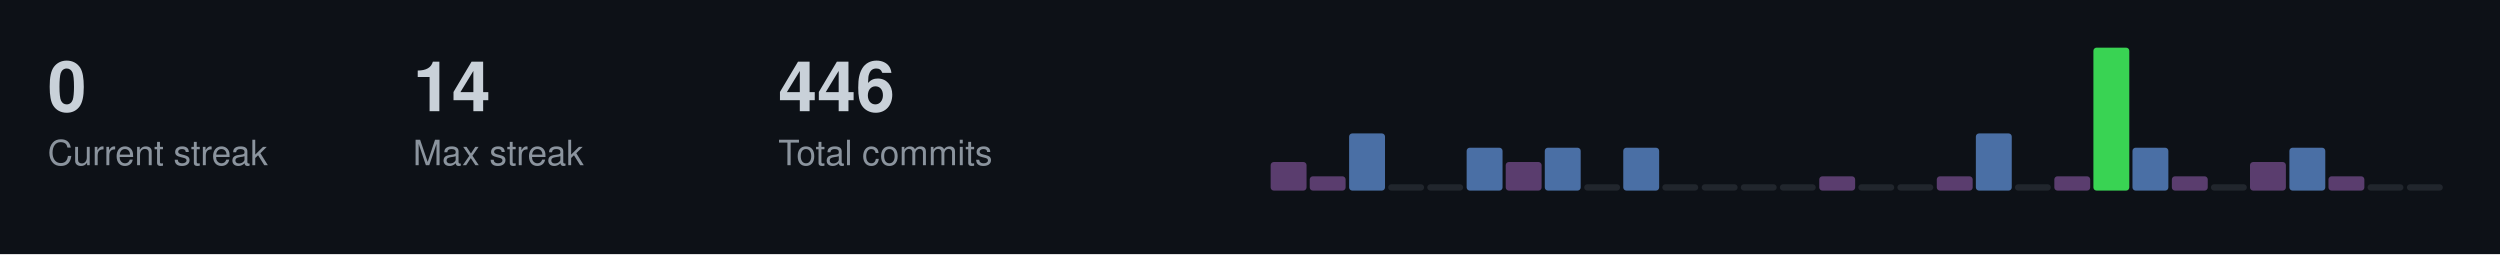
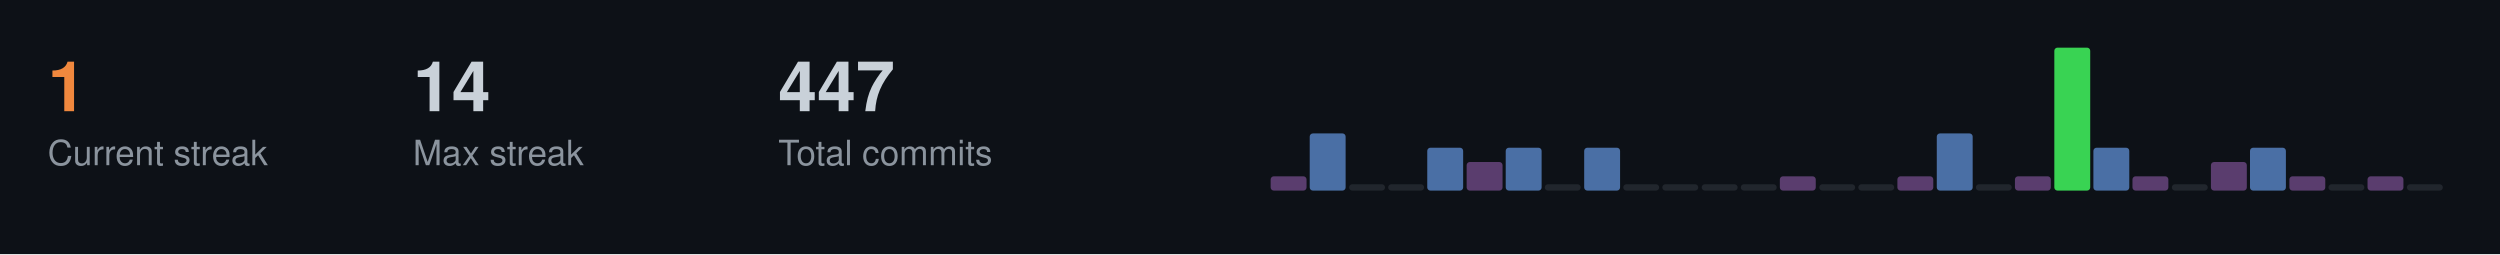
<svg xmlns="http://www.w3.org/2000/svg" width="787" height="80">
  <style>
  .title { font-size: 14px; fill: #c9d1d9; font-family: -apple-system, BlinkMacSystemFont, "Segoe UI", Helvetica, Arial, sans-serif; font-weight: 600; }
  .stat-label { font-size: 11px; fill: #8b949e; font-family: -apple-system, BlinkMacSystemFont, "Segoe UI", Helvetica, Arial, sans-serif; }
  .stat-value { font-size: 22px; fill: #c9d1d9; font-family: -apple-system, BlinkMacSystemFont, "Segoe UI", Helvetica, Arial, sans-serif; font-weight: 600; }
  .streak-fire { font-size: 22px; fill: #f0883e; font-family: -apple-system, BlinkMacSystemFont, "Segoe UI", Helvetica, Arial, sans-serif; font-weight: 600; }
</style>
  <rect width="787" height="80" fill="#0d1117" />
-   <text x="15" y="35" class="stat-value">0</text>
+   <text x="15" y="35" class="streak-fire">1</text>
  <text x="15" y="52" class="stat-label">Current streak</text>
  <text x="130" y="35" class="stat-value">14</text>
  <text x="130" y="52" class="stat-label">Max streak</text>
-   <text x="245" y="35" class="stat-value">446</text>
+   <text x="245" y="35" class="stat-value">447</text>
  <text x="245" y="52" class="stat-label">Total commits</text>
-   <rect x="400.0" y="51.0" width="11.3" height="9.0" fill="#5a3d6e" rx="1" />
-   <rect x="412.3" y="55.5" width="11.3" height="4.5" fill="#5a3d6e" rx="1" />
-   <rect x="424.7" y="42.0" width="11.3" height="18.0" fill="#4a6fa5" rx="1" />
+   <rect x="400.0" y="55.5" width="11.3" height="4.5" fill="#5a3d6e" rx="1" />
+   <rect x="412.3" y="42.0" width="11.3" height="18.0" fill="#4a6fa5" rx="1" />
+   <rect x="424.7" y="58.0" width="11.3" height="2.0" fill="#21262d" rx="1" />
  <rect x="437.0" y="58.0" width="11.3" height="2.0" fill="#21262d" rx="1" />
-   <rect x="449.3" y="58.0" width="11.3" height="2.0" fill="#21262d" rx="1" />
-   <rect x="461.7" y="46.5" width="11.3" height="13.5" fill="#4a6fa5" rx="1" />
-   <rect x="474.0" y="51.0" width="11.3" height="9.0" fill="#5a3d6e" rx="1" />
-   <rect x="486.3" y="46.5" width="11.3" height="13.5" fill="#4a6fa5" rx="1" />
-   <rect x="498.7" y="58.0" width="11.3" height="2.0" fill="#21262d" rx="1" />
-   <rect x="511.0" y="46.5" width="11.3" height="13.5" fill="#4a6fa5" rx="1" />
+   <rect x="449.3" y="46.5" width="11.3" height="13.5" fill="#4a6fa5" rx="1" />
+   <rect x="461.7" y="51.0" width="11.3" height="9.0" fill="#5a3d6e" rx="1" />
+   <rect x="474.0" y="46.5" width="11.3" height="13.5" fill="#4a6fa5" rx="1" />
+   <rect x="486.3" y="58.0" width="11.3" height="2.0" fill="#21262d" rx="1" />
+   <rect x="498.7" y="46.5" width="11.3" height="13.5" fill="#4a6fa5" rx="1" />
+   <rect x="511.0" y="58.0" width="11.3" height="2.0" fill="#21262d" rx="1" />
  <rect x="523.3" y="58.0" width="11.3" height="2.0" fill="#21262d" rx="1" />
  <rect x="535.7" y="58.0" width="11.3" height="2.0" fill="#21262d" rx="1" />
  <rect x="548.0" y="58.0" width="11.3" height="2.0" fill="#21262d" rx="1" />
-   <rect x="560.3" y="58.0" width="11.3" height="2.0" fill="#21262d" rx="1" />
-   <rect x="572.7" y="55.5" width="11.3" height="4.5" fill="#5a3d6e" rx="1" />
+   <rect x="560.3" y="55.5" width="11.3" height="4.5" fill="#5a3d6e" rx="1" />
+   <rect x="572.7" y="58.0" width="11.3" height="2.0" fill="#21262d" rx="1" />
  <rect x="585.0" y="58.0" width="11.3" height="2.0" fill="#21262d" rx="1" />
-   <rect x="597.3" y="58.0" width="11.3" height="2.0" fill="#21262d" rx="1" />
-   <rect x="609.7" y="55.5" width="11.3" height="4.5" fill="#5a3d6e" rx="1" />
-   <rect x="622.0" y="42.0" width="11.3" height="18.0" fill="#4a6fa5" rx="1" />
-   <rect x="634.3" y="58.0" width="11.3" height="2.0" fill="#21262d" rx="1" />
-   <rect x="646.7" y="55.5" width="11.3" height="4.5" fill="#5a3d6e" rx="1" />
-   <rect x="659.0" y="15.0" width="11.3" height="45.0" fill="#39d353" rx="1" />
-   <rect x="671.3" y="46.5" width="11.3" height="13.5" fill="#4a6fa5" rx="1" />
-   <rect x="683.7" y="55.5" width="11.3" height="4.5" fill="#5a3d6e" rx="1" />
-   <rect x="696.0" y="58.0" width="11.3" height="2.0" fill="#21262d" rx="1" />
-   <rect x="708.3" y="51.0" width="11.3" height="9.0" fill="#5a3d6e" rx="1" />
-   <rect x="720.7" y="46.5" width="11.3" height="13.5" fill="#4a6fa5" rx="1" />
-   <rect x="733.0" y="55.5" width="11.3" height="4.5" fill="#5a3d6e" rx="1" />
-   <rect x="745.3" y="58.0" width="11.3" height="2.0" fill="#21262d" rx="1" />
+   <rect x="597.3" y="55.5" width="11.3" height="4.5" fill="#5a3d6e" rx="1" />
+   <rect x="609.7" y="42.0" width="11.3" height="18.0" fill="#4a6fa5" rx="1" />
+   <rect x="622.0" y="58.0" width="11.3" height="2.0" fill="#21262d" rx="1" />
+   <rect x="634.3" y="55.5" width="11.3" height="4.5" fill="#5a3d6e" rx="1" />
+   <rect x="646.7" y="15.0" width="11.3" height="45.0" fill="#39d353" rx="1" />
+   <rect x="659.0" y="46.5" width="11.3" height="13.5" fill="#4a6fa5" rx="1" />
+   <rect x="671.3" y="55.5" width="11.3" height="4.5" fill="#5a3d6e" rx="1" />
+   <rect x="683.7" y="58.0" width="11.3" height="2.0" fill="#21262d" rx="1" />
+   <rect x="696.0" y="51.0" width="11.3" height="9.0" fill="#5a3d6e" rx="1" />
+   <rect x="708.3" y="46.5" width="11.3" height="13.5" fill="#4a6fa5" rx="1" />
+   <rect x="720.7" y="55.5" width="11.3" height="4.5" fill="#5a3d6e" rx="1" />
+   <rect x="733.0" y="58.0" width="11.3" height="2.0" fill="#21262d" rx="1" />
+   <rect x="745.3" y="55.5" width="11.3" height="4.5" fill="#5a3d6e" rx="1" />
  <rect x="757.7" y="58.0" width="11.3" height="2.0" fill="#21262d" rx="1" />
</svg>
